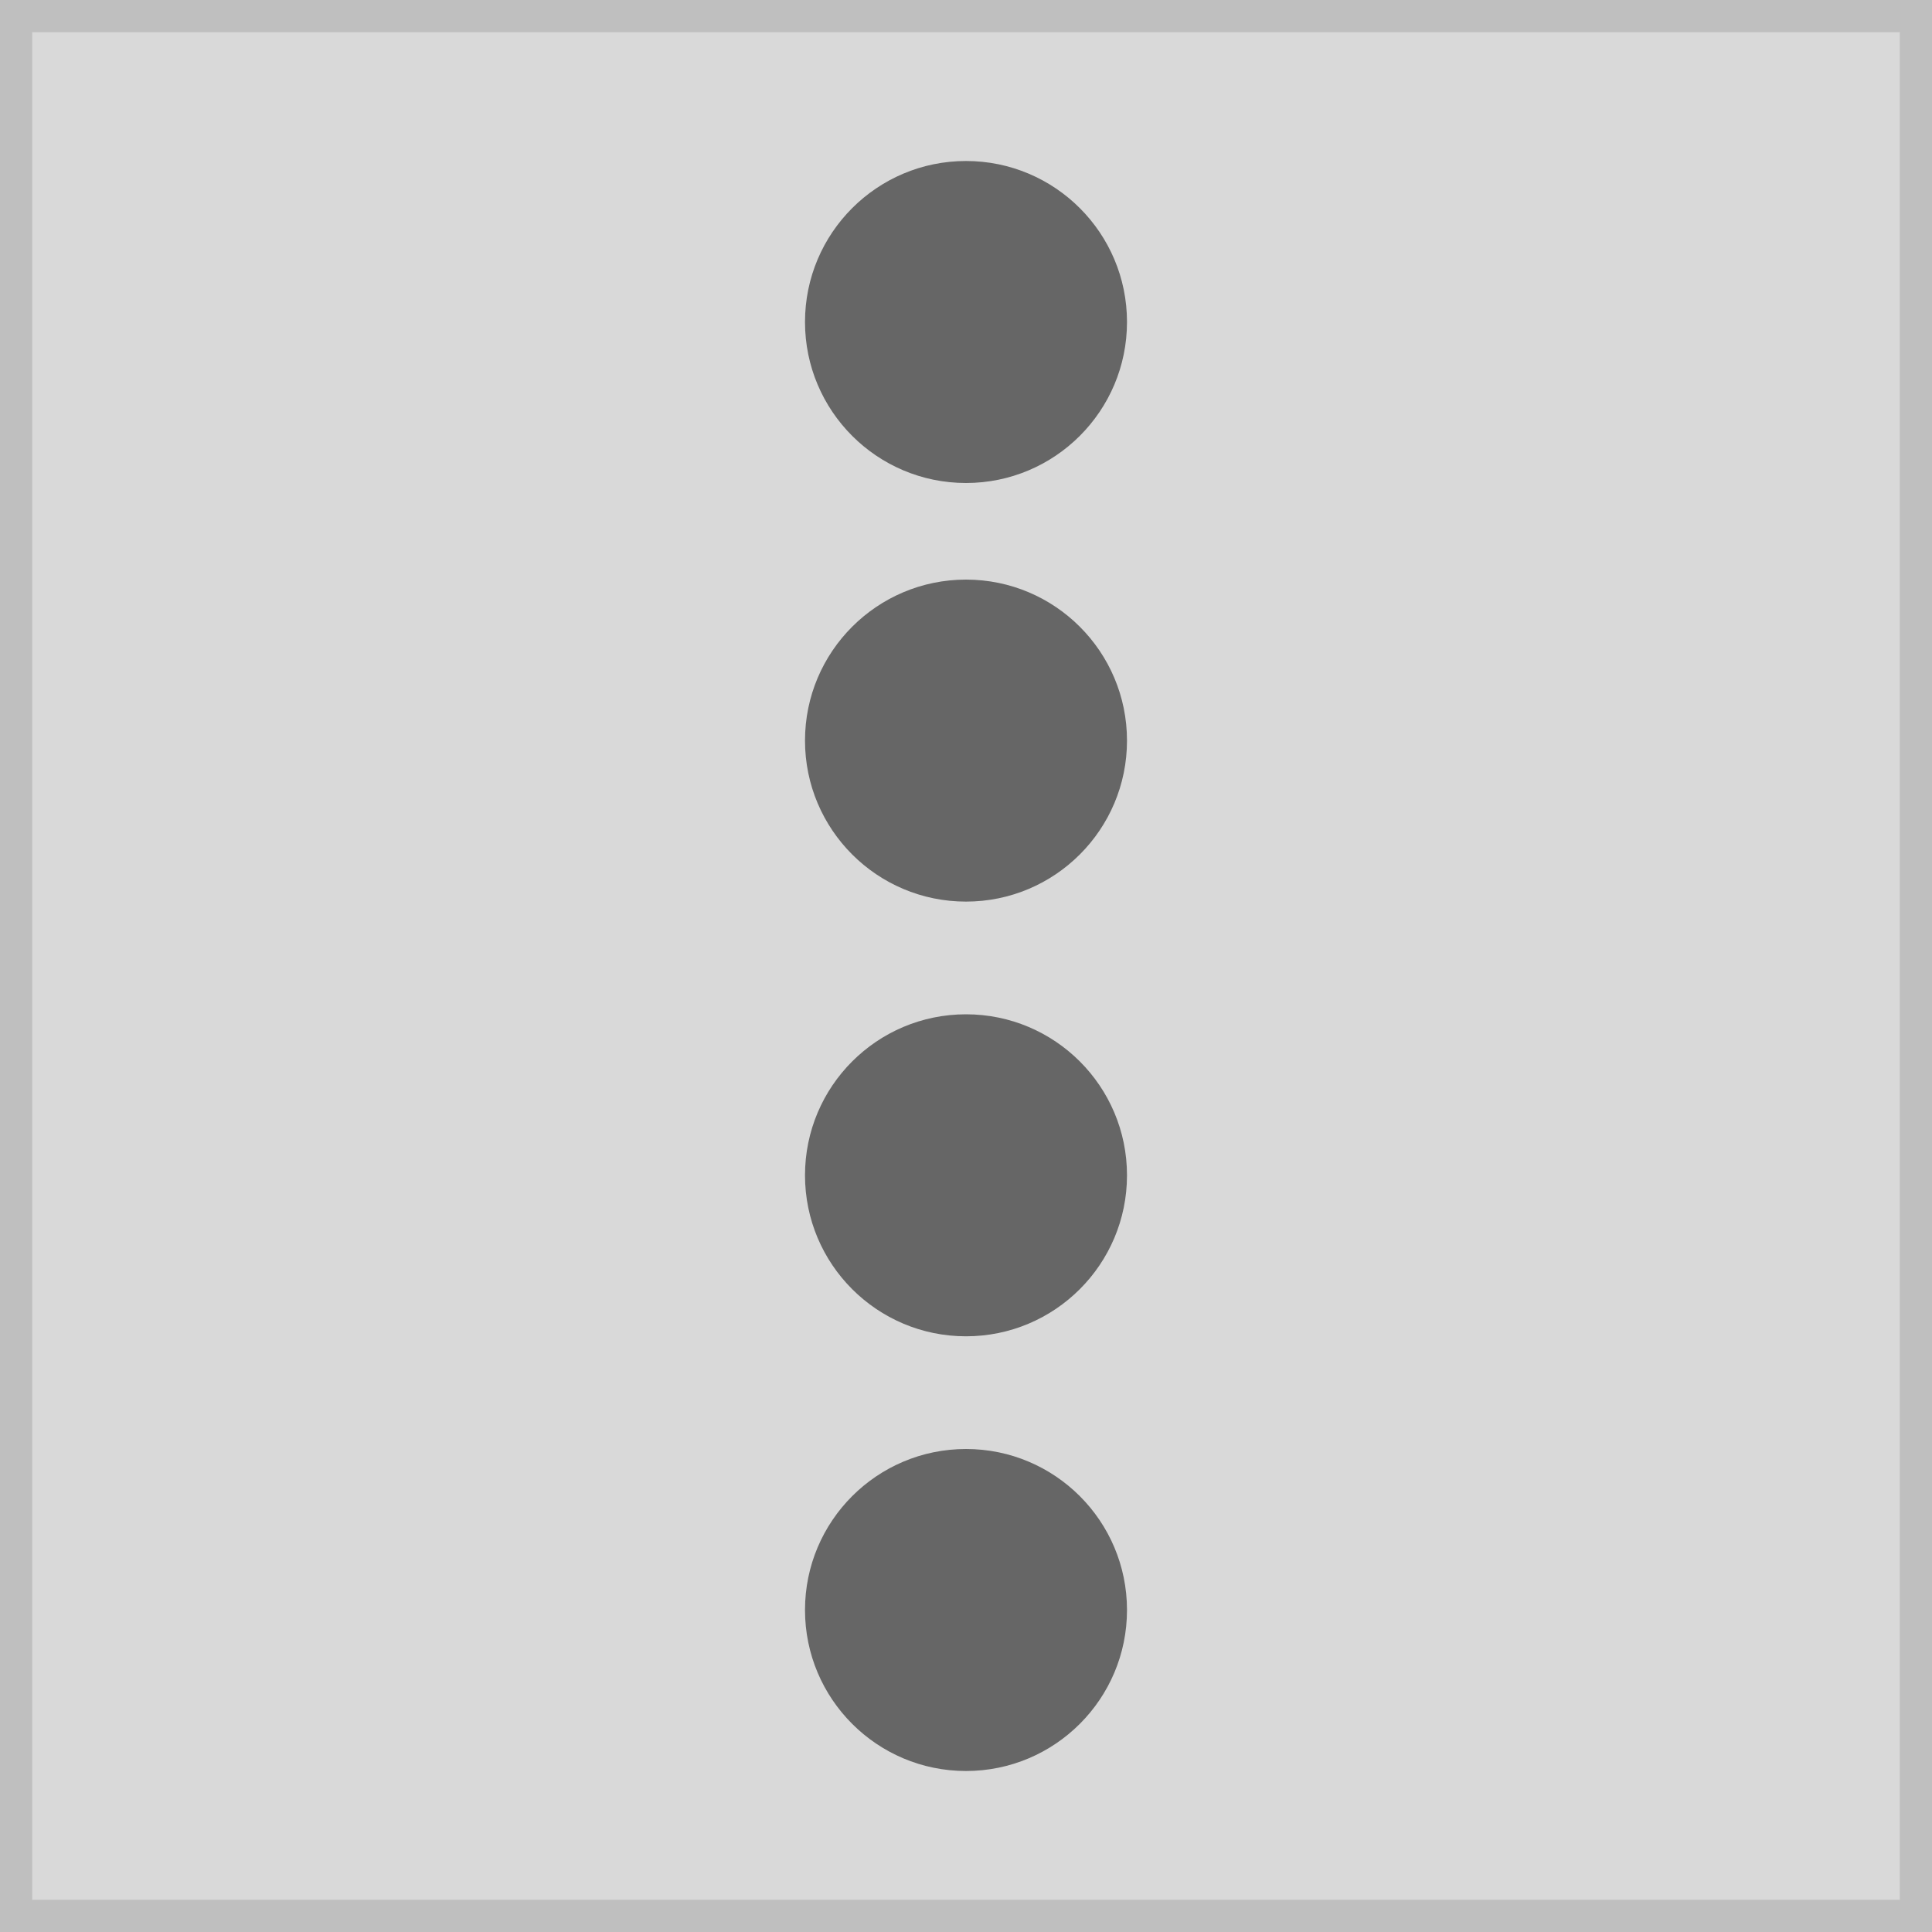
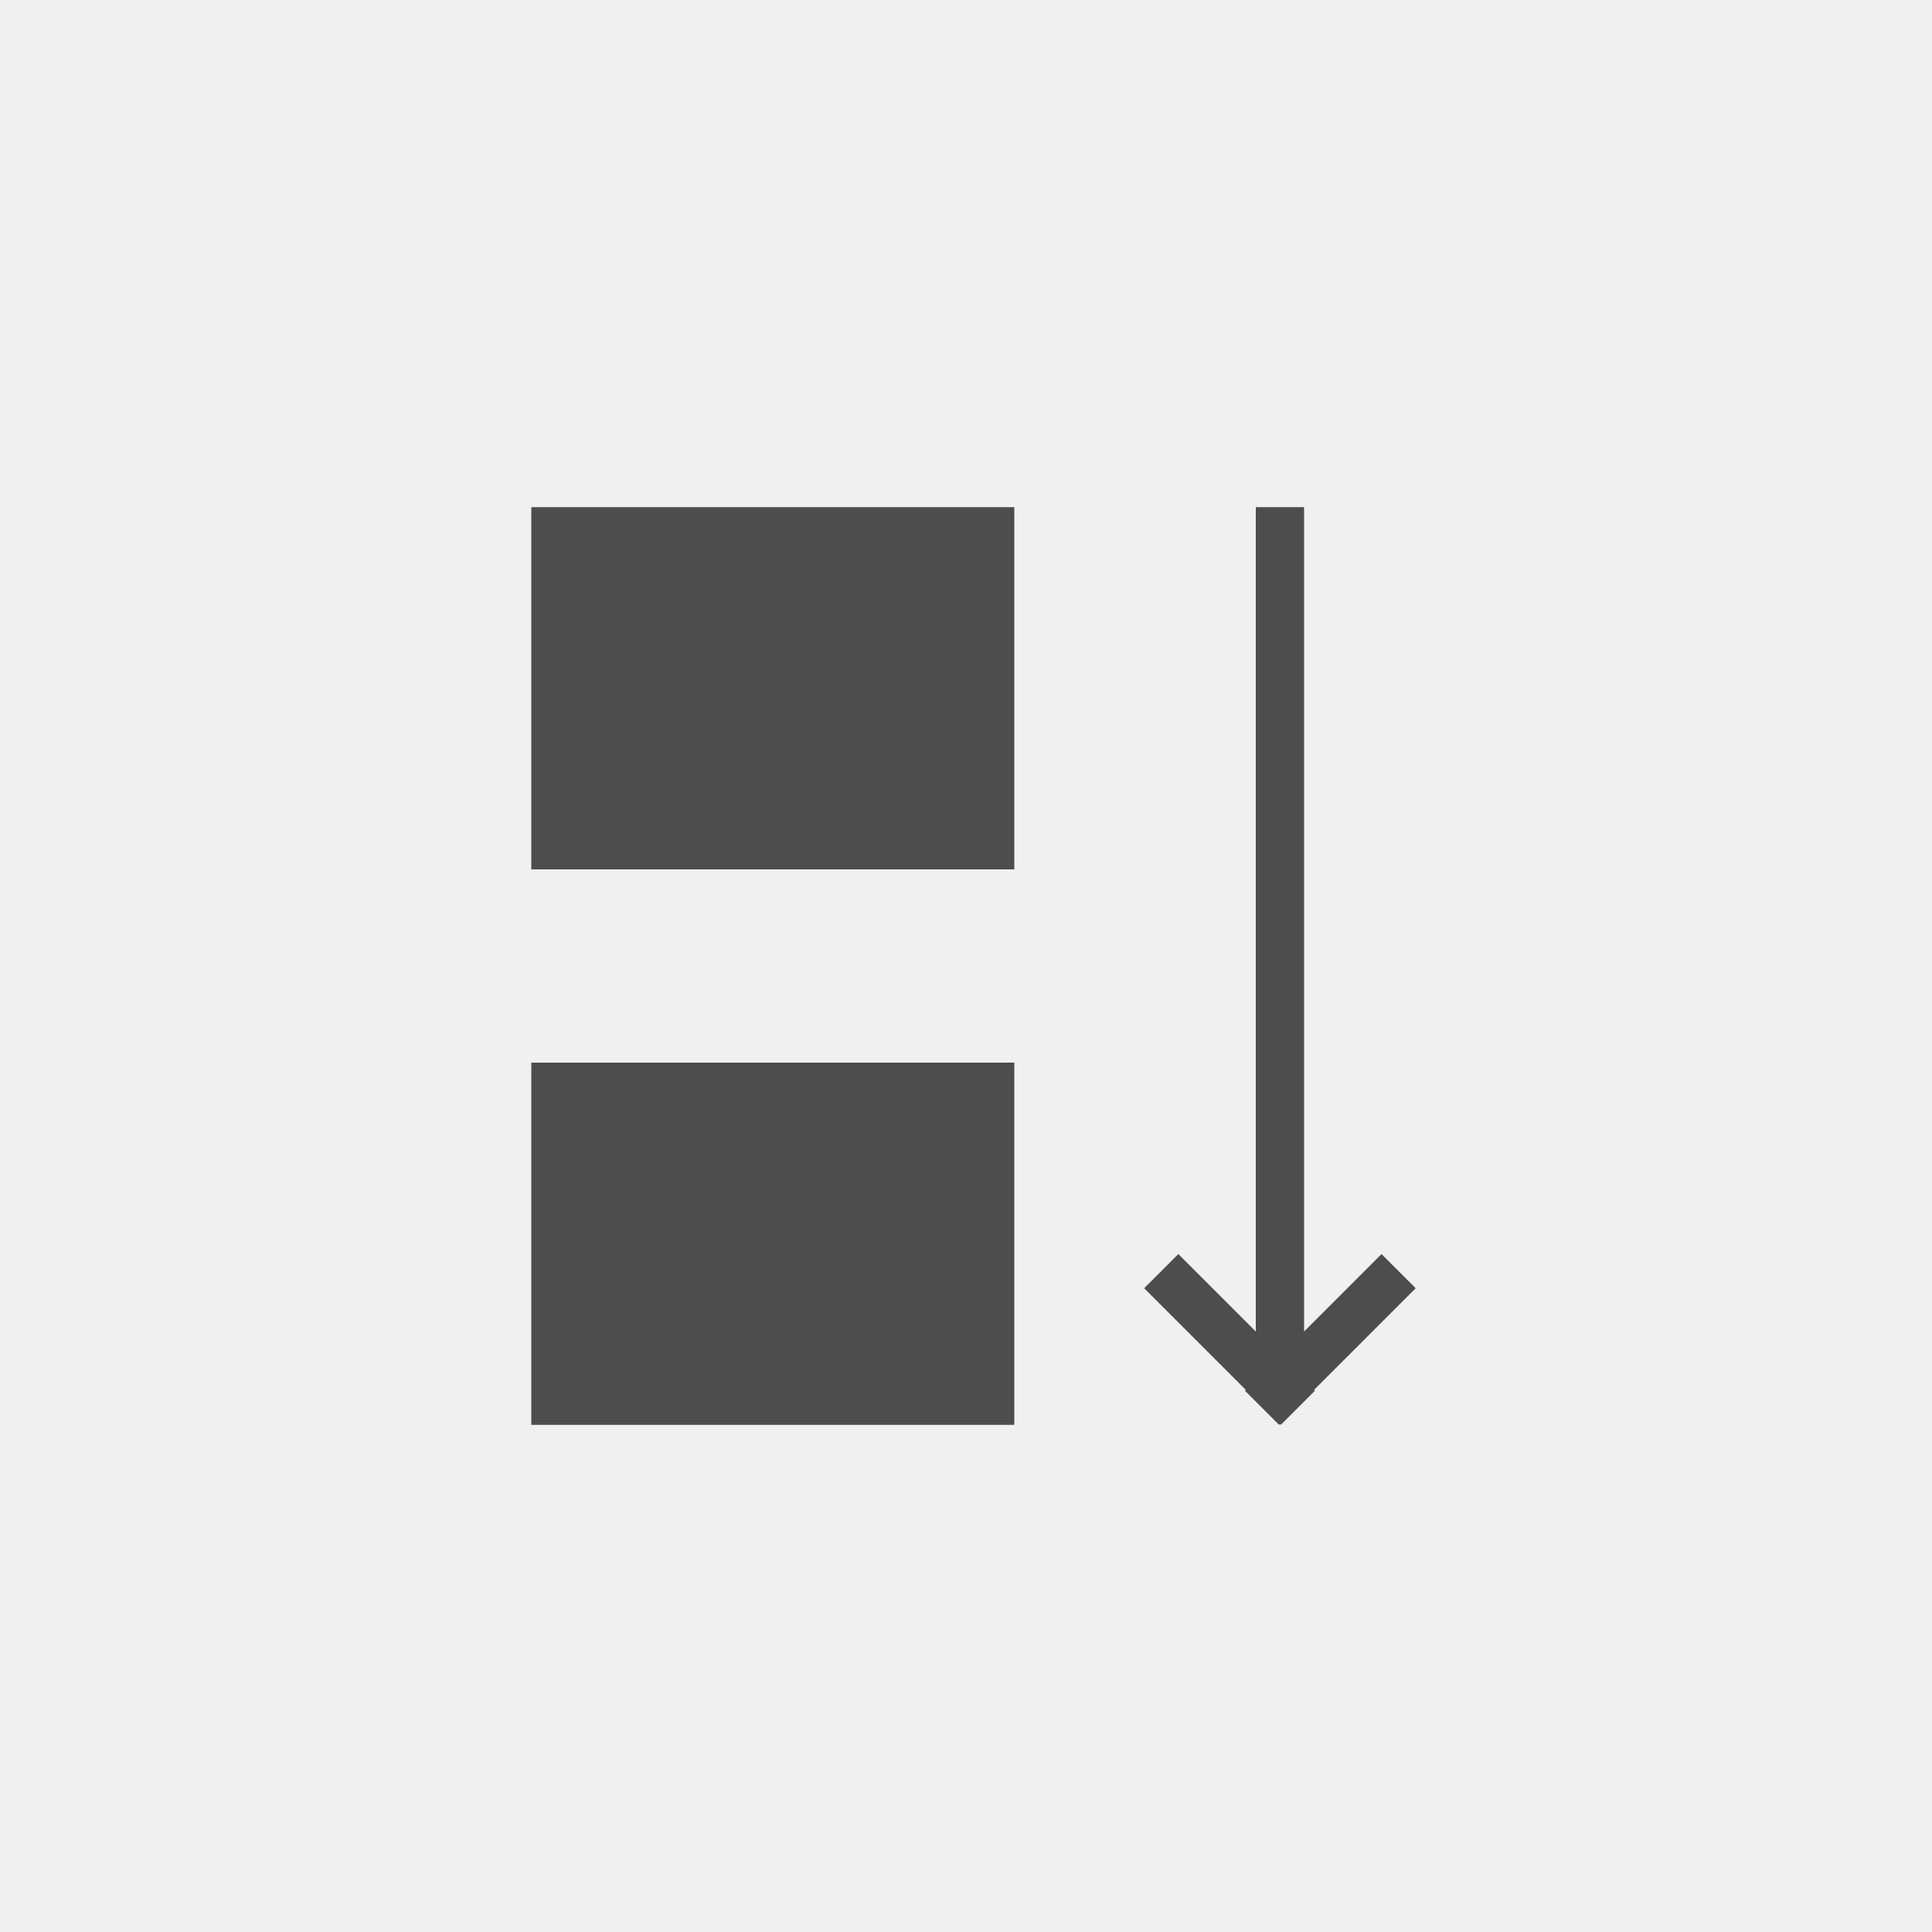
- <svg xmlns="http://www.w3.org/2000/svg" width="120" height="120" viewBox="0 0 120 120">
+ <svg xmlns="http://www.w3.org/2000/svg" width="80" height="80" viewBox="0 0 80 80">
  <g transform="translate(-1 -1)">
-     <g transform="translate(1 1)" fill="#d9d9d9" stroke="#bfbfbf" stroke-miterlimit="10" stroke-width="2">
-       <rect width="120" height="120" stroke="none" />
-       <rect x="1" y="1" width="118" height="118" fill="none" />
+     <rect width="80" height="80" transform="translate(1 1)" fill="#f0f0f0" />
+     <g transform="translate(5 -1)">
+       <path d="M4.622,0V34.136L1.414,30.928,0,32.343,4.207,36.55l-.036.036L5.585,38l.036-.036L5.657,38l1.415-1.414-.036-.036,4.207-4.207L9.828,30.928,6.621,34.136V0Z" transform="translate(43.378 23)" fill="#4d4d4d" />
+       <rect width="20" height="15" transform="translate(18 23)" fill="#4d4d4d" />
+       <rect width="20" height="15" transform="translate(18 46)" fill="#4d4d4d" />
    </g>
-     <rect width="20" height="20" rx="10" transform="translate(51 11)" fill="#666" />
-     <rect width="20" height="20" rx="10" transform="translate(51 37)" fill="#666" />
-     <rect width="20" height="20" rx="10" transform="translate(51 64)" fill="#666" />
-     <rect width="20" height="20" rx="10" transform="translate(51 91)" fill="#666" />
  </g>
</svg>
